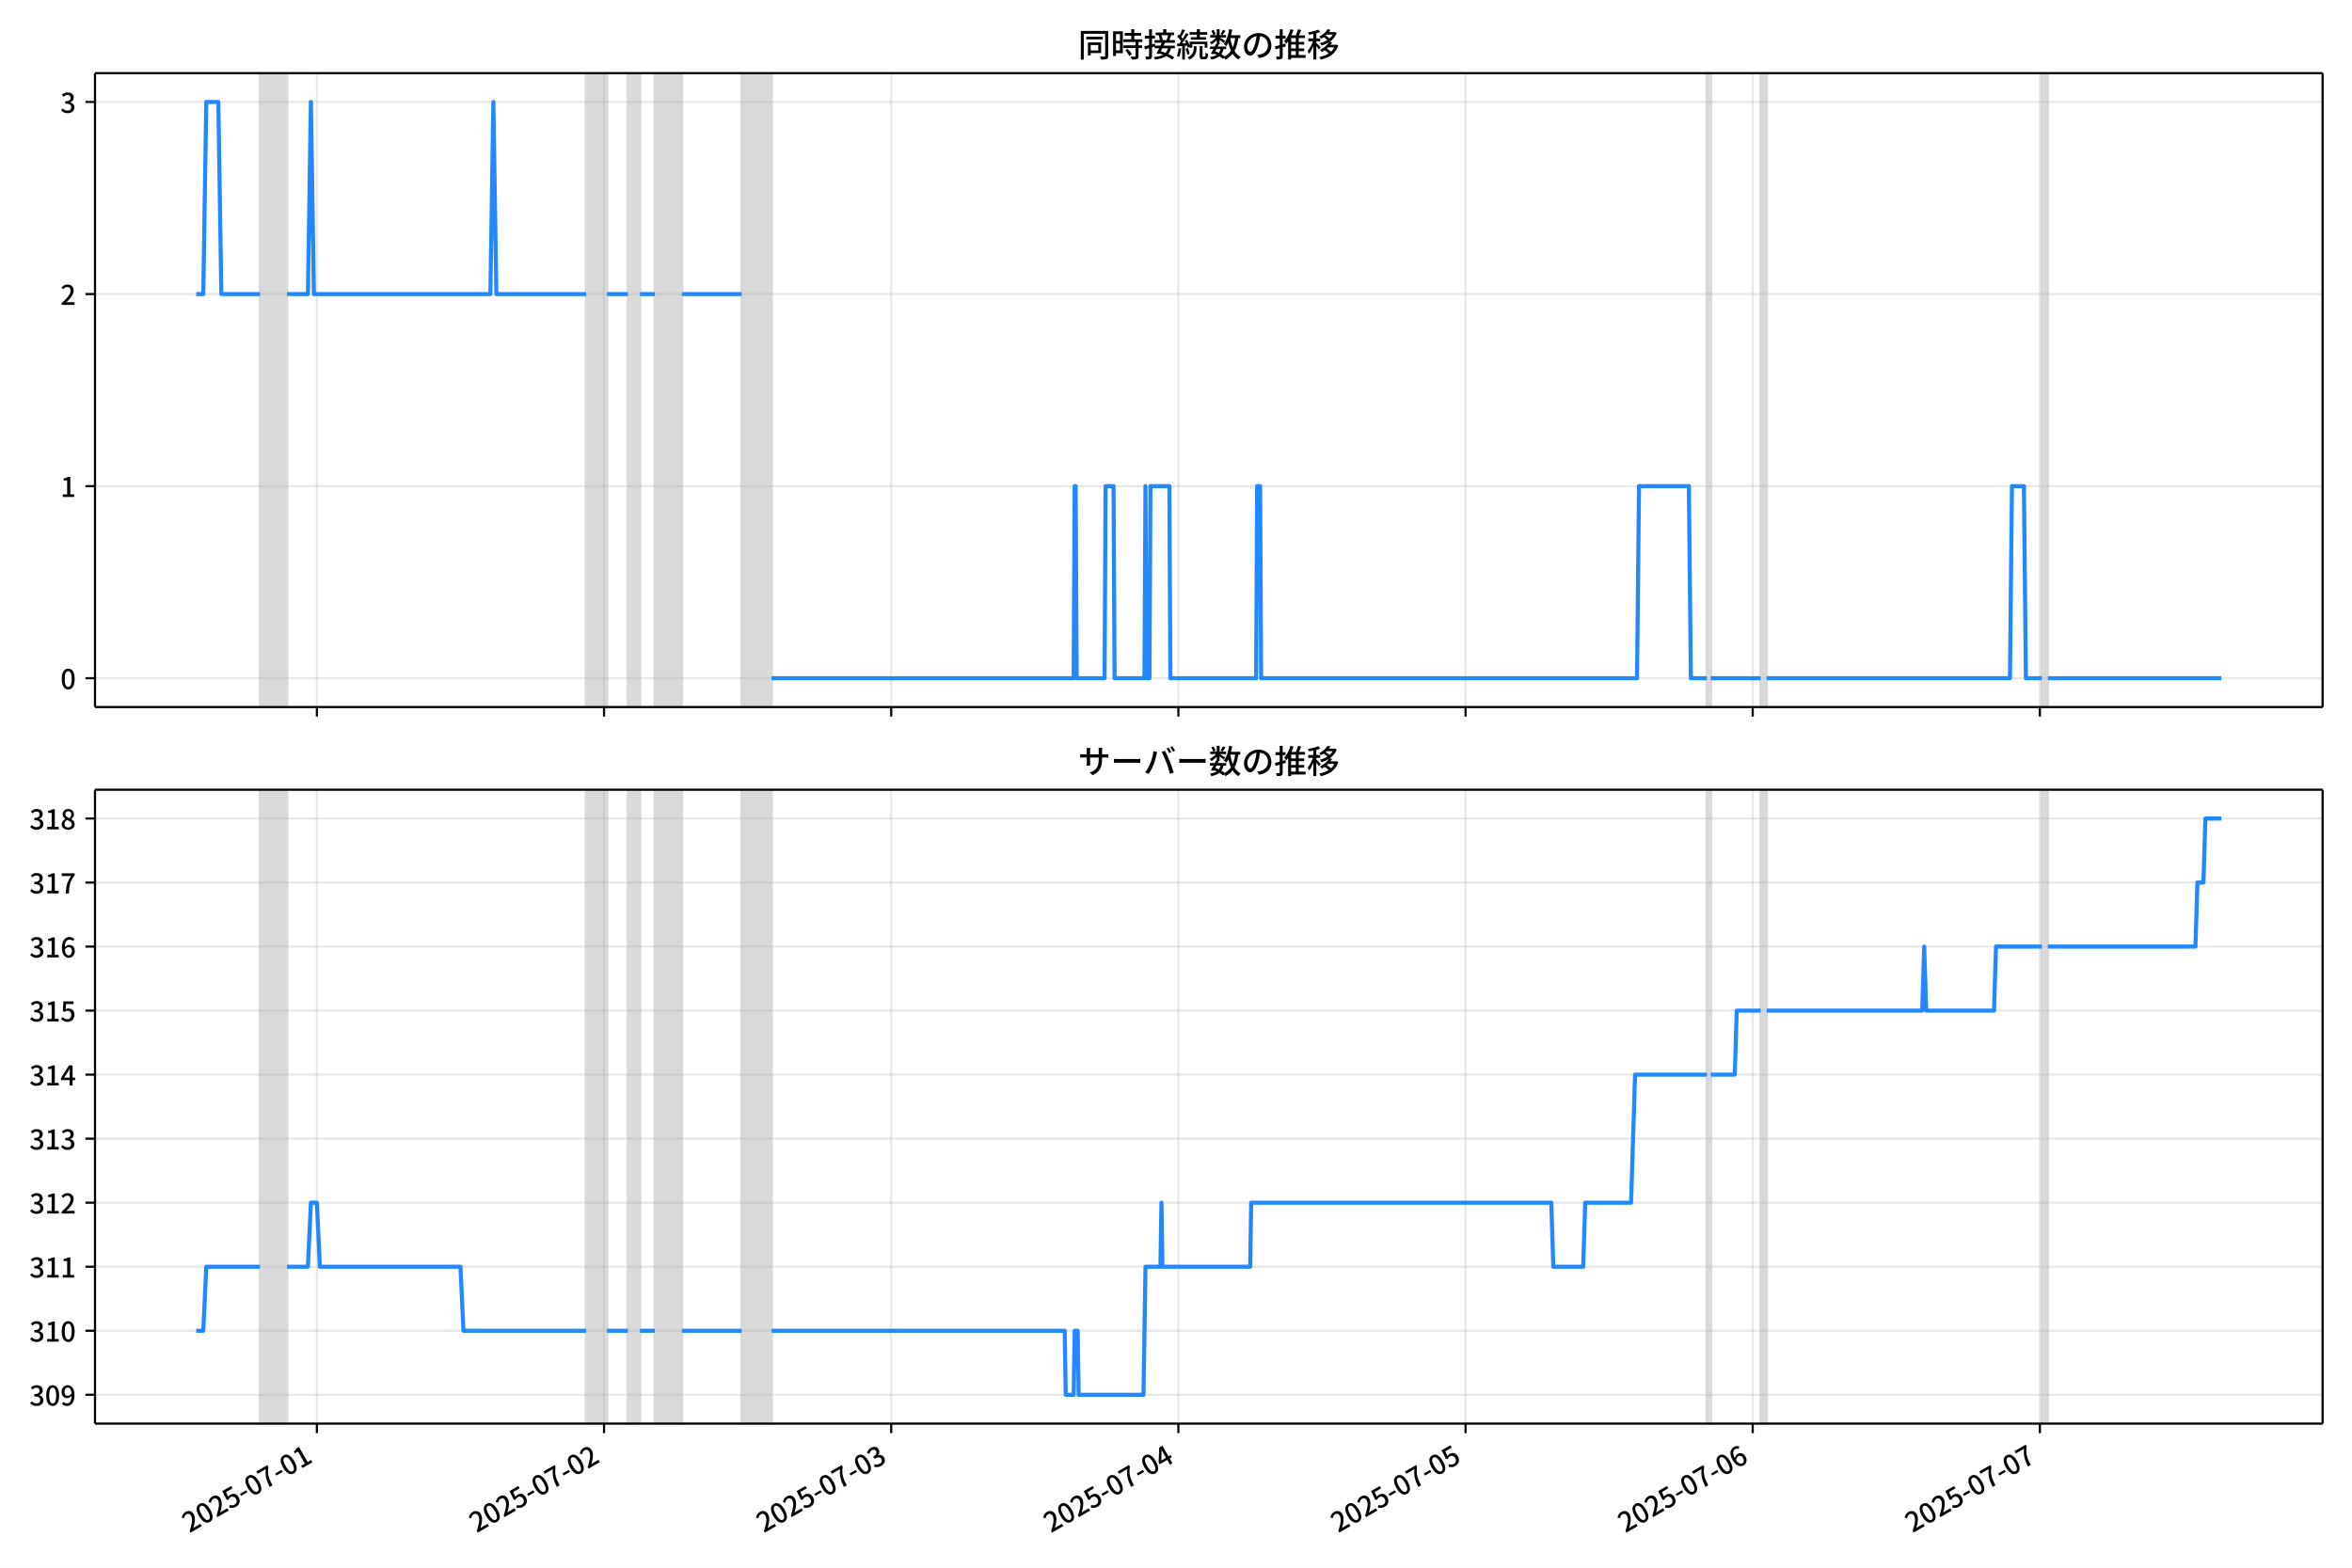
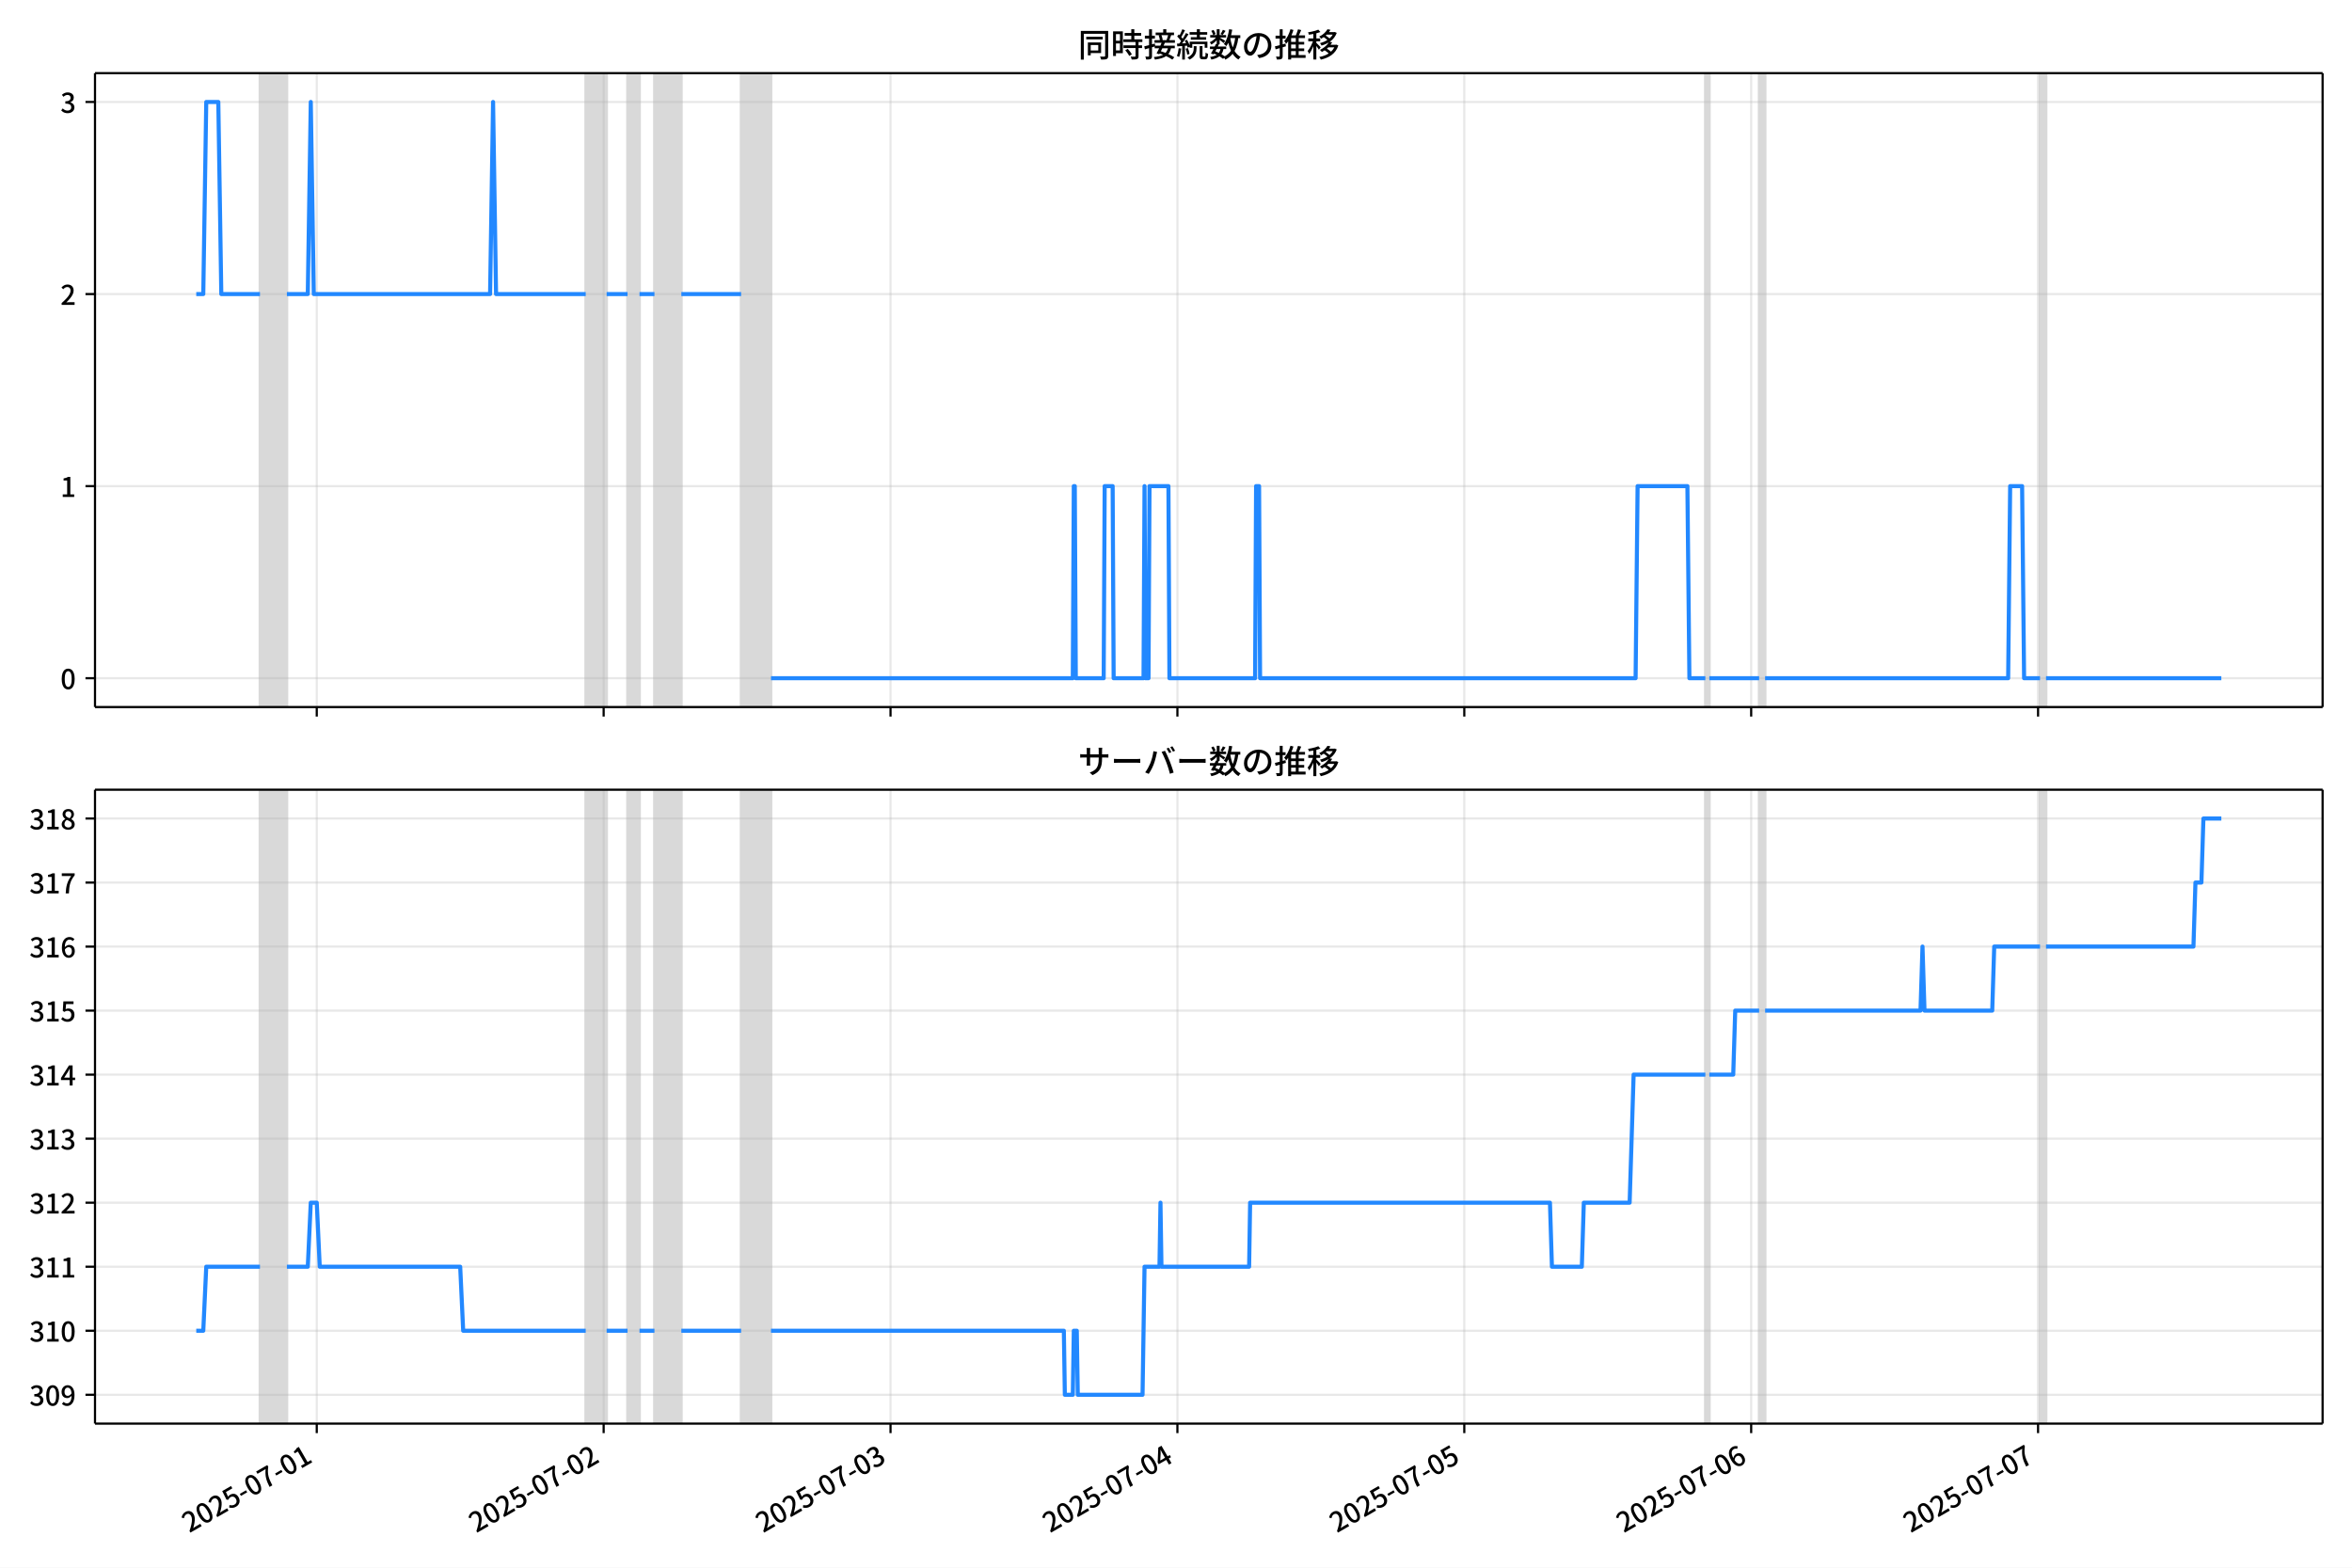
<svg xmlns="http://www.w3.org/2000/svg" xmlns:xlink="http://www.w3.org/1999/xlink" version="1.1" viewBox="0 0 864 576">
  <defs>
    <style type="text/css">*{stroke-linejoin: round; stroke-linecap: butt}</style>
  </defs>
  <g id="aa">
    <g id="ab">
      <path d="m0 576h864v-576h-864z" fill="#fff" />
    </g>
    <g id="ac">
      <g id="ad">
        <path d="m34.9 259.78h818.3v-232.9h-818.3z" fill="#fff" />
      </g>
      <g id="ae">
-         <path d="m95.527 259.78h9.89v-232.9h-9.89z" clip-path="url(#c)" fill="#808080" opacity=".3" stroke="#808080" />
+         <path d="m95.504 259.78h9.88v-232.9h-9.88z" clip-path="url(#c)" fill="#808080" opacity=".3" stroke="#808080" />
      </g>
      <g id="af">
-         <path d="m215.3 259.78h7.692v-232.9h-7.692z" clip-path="url(#c)" fill="#808080" opacity=".3" stroke="#808080" />
+         <path d="m215.16 259.78h7.684v-232.9h-7.684z" clip-path="url(#c)" fill="#808080" opacity=".3" stroke="#808080" />
      </g>
      <g id="ag">
-         <path d="m230.68 259.78h4.395v-232.9h-4.395z" clip-path="url(#c)" fill="#808080" opacity=".3" stroke="#808080" />
+         <path d="m230.53 259.78h4.391v-232.9h-4.391z" clip-path="url(#c)" fill="#808080" opacity=".3" stroke="#808080" />
      </g>
      <g id="ah">
-         <path d="m240.57 259.78h9.89v-232.9h-9.89z" clip-path="url(#c)" fill="#808080" opacity=".3" stroke="#808080" />
+         <path d="m240.41 259.78h9.88v-232.9h-9.88z" clip-path="url(#c)" fill="#808080" opacity=".3" stroke="#808080" />
      </g>
      <g id="ai">
-         <path d="m272.44 259.78h10.988v-232.9h-10.988z" clip-path="url(#c)" fill="#808080" opacity=".3" stroke="#808080" />
+         <path d="m272.24 259.78h10.978v-232.9h-10.978z" clip-path="url(#c)" fill="#808080" opacity=".3" stroke="#808080" />
      </g>
      <g id="aj">
-         <path d="m627 259.78h1.465v-232.9h-1.465z" clip-path="url(#c)" fill="#808080" opacity=".3" stroke="#808080" />
+         <path d="m626.46 259.78h1.464v-232.9h-1.464z" clip-path="url(#c)" fill="#808080" opacity=".3" stroke="#808080" />
      </g>
      <g id="ak">
-         <path d="m646.78 259.78h2.198v-232.9h-2.198z" clip-path="url(#c)" fill="#808080" opacity=".3" stroke="#808080" />
+         <path d="m646.22 259.78h2.196v-232.9h-2.196z" clip-path="url(#c)" fill="#808080" opacity=".3" stroke="#808080" />
      </g>
      <g id="al">
-         <path d="m750.07 259.78h2.198v-232.9h-2.198z" clip-path="url(#c)" fill="#808080" opacity=".3" stroke="#808080" />
+         <path d="m749.41 259.78h2.196v-232.9h-2.196z" clip-path="url(#c)" fill="#808080" opacity=".3" stroke="#808080" />
      </g>
      <g id="am">
        <g id="an">
          <g id="ao">
-             <path d="m116.4 259.78v-232.9" clip-path="url(#c)" fill="none" stroke="#b0b0b0" stroke-linecap="square" stroke-opacity=".3" stroke-width=".8" />
+             <path d="m116.36 259.78v-232.9" clip-path="url(#c)" fill="none" stroke="#b0b0b0" stroke-linecap="square" stroke-opacity=".3" stroke-width=".8" />
          </g>
          <g id="ap">
            <defs>
              <path id="f" d="m0 0v3.5" stroke="#000" stroke-width=".8" />
            </defs>
-             <use x="116.405" y="259.778" stroke="#000000" stroke-width=".8" xlink:href="#f" />
+             <use x="116.361" y="259.778" stroke="#000000" stroke-width=".8" xlink:href="#f" />
          </g>
        </g>
        <g id="aq">
          <g id="ar">
-             <path d="m221.89 259.78v-232.9" clip-path="url(#c)" fill="none" stroke="#b0b0b0" stroke-linecap="square" stroke-opacity=".3" stroke-width=".8" />
+             <path d="m221.75 259.78v-232.9" clip-path="url(#c)" fill="none" stroke="#b0b0b0" stroke-linecap="square" stroke-opacity=".3" stroke-width=".8" />
          </g>
          <g id="as">
-             <use x="221.894" y="259.778" stroke="#000000" stroke-width=".8" xlink:href="#f" />
+             <use x="221.747" y="259.778" stroke="#000000" stroke-width=".8" xlink:href="#f" />
          </g>
        </g>
        <g id="at">
          <g id="au">
-             <path d="m327.38 259.78v-232.9" clip-path="url(#c)" fill="none" stroke="#b0b0b0" stroke-linecap="square" stroke-opacity=".3" stroke-width=".8" />
+             <path d="m327.13 259.78v-232.9" clip-path="url(#c)" fill="none" stroke="#b0b0b0" stroke-linecap="square" stroke-opacity=".3" stroke-width=".8" />
          </g>
          <g id="av">
-             <use x="327.383" y="259.778" stroke="#000000" stroke-width=".8" xlink:href="#f" />
+             <use x="327.132" y="259.778" stroke="#000000" stroke-width=".8" xlink:href="#f" />
          </g>
        </g>
        <g id="aw">
          <g id="ax">
-             <path d="m432.87 259.78v-232.9" clip-path="url(#c)" fill="none" stroke="#b0b0b0" stroke-linecap="square" stroke-opacity=".3" stroke-width=".8" />
+             <path d="m432.52 259.78v-232.9" clip-path="url(#c)" fill="none" stroke="#b0b0b0" stroke-linecap="square" stroke-opacity=".3" stroke-width=".8" />
          </g>
          <g id="ay">
-             <use x="432.873" y="259.778" stroke="#000000" stroke-width=".8" xlink:href="#f" />
+             <use x="432.518" y="259.778" stroke="#000000" stroke-width=".8" xlink:href="#f" />
          </g>
        </g>
        <g id="az">
          <g id="ba">
-             <path d="m538.36 259.78v-232.9" clip-path="url(#c)" fill="none" stroke="#b0b0b0" stroke-linecap="square" stroke-opacity=".3" stroke-width=".8" />
+             <path d="m537.9 259.78v-232.9" clip-path="url(#c)" fill="none" stroke="#b0b0b0" stroke-linecap="square" stroke-opacity=".3" stroke-width=".8" />
          </g>
          <g id="bb">
-             <use x="538.362" y="259.778" stroke="#000000" stroke-width=".8" xlink:href="#f" />
+             <use x="537.904" y="259.778" stroke="#000000" stroke-width=".8" xlink:href="#f" />
          </g>
        </g>
        <g id="bc">
          <g id="bd">
-             <path d="m643.85 259.78v-232.9" clip-path="url(#c)" fill="none" stroke="#b0b0b0" stroke-linecap="square" stroke-opacity=".3" stroke-width=".8" />
+             <path d="m643.29 259.78v-232.9" clip-path="url(#c)" fill="none" stroke="#b0b0b0" stroke-linecap="square" stroke-opacity=".3" stroke-width=".8" />
          </g>
          <g id="be">
-             <use x="643.852" y="259.778" stroke="#000000" stroke-width=".8" xlink:href="#f" />
+             <use x="643.289" y="259.778" stroke="#000000" stroke-width=".8" xlink:href="#f" />
          </g>
        </g>
        <g id="bf">
          <g id="bg">
-             <path d="m749.34 259.78v-232.9" clip-path="url(#c)" fill="none" stroke="#b0b0b0" stroke-linecap="square" stroke-opacity=".3" stroke-width=".8" />
+             <path d="m748.67 259.78v-232.9" clip-path="url(#c)" fill="none" stroke="#b0b0b0" stroke-linecap="square" stroke-opacity=".3" stroke-width=".8" />
          </g>
          <g id="bh">
-             <use x="749.341" y="259.778" stroke="#000000" stroke-width=".8" xlink:href="#f" />
+             <use x="748.675" y="259.778" stroke="#000000" stroke-width=".8" xlink:href="#f" />
          </g>
        </g>
      </g>
      <g id="bi">
        <g id="bj">
          <g id="bk">
            <path d="m34.9 249.19h818.3" clip-path="url(#c)" fill="none" stroke="#b0b0b0" stroke-linecap="square" stroke-opacity=".3" stroke-width=".8" />
          </g>
          <g id="bl">
            <defs>
              <path id="e" d="m0 0h-3.5" stroke="#000" stroke-width=".8" />
            </defs>
            <use x="34.9" y="249.191" stroke="#000000" stroke-width=".8" xlink:href="#e" />
          </g>
          <g id="bm">
            <g transform="translate(22.2 253.18) scale(.1 -.1)">
              <defs>
                <path id="b" transform="scale(.015625)" d="m1830-90q-460 0-806 275-346 276-535 823-188 547-188 1366 0 820 188 1357 189 538 535 803 346 266 806 266 461 0 800-269 340-269 528-803 189-534 189-1354 0-819-189-1366-188-547-528-823-339-275-800-275zm0 589q237 0 422 185 186 186 288 599 103 413 103 1091 0 679-103 1082-102 403-288 582-185 180-422 180-236 0-422-180-186-179-292-582-105-403-105-1082 0-678 105-1091 106-413 292-599 186-185 422-185z" />
              </defs>
              <use xlink:href="#b" />
            </g>
          </g>
        </g>
        <g id="bn">
          <g id="bo">
            <path d="m34.9 178.62h818.3" clip-path="url(#c)" fill="none" stroke="#b0b0b0" stroke-linecap="square" stroke-opacity=".3" stroke-width=".8" />
          </g>
          <g id="bp">
            <use x="34.9" y="178.616" stroke="#000000" stroke-width=".8" xlink:href="#e" />
          </g>
          <g id="bq">
            <g transform="translate(22.2 182.6) scale(.1 -.1)">
              <defs>
                <path id="i" transform="scale(.015625)" d="m544 0v608h1037v3277h-845v467q333 58 579 147 247 90 451 218h557v-4109h915v-608h-2694z" />
              </defs>
              <use xlink:href="#i" />
            </g>
          </g>
        </g>
        <g id="br">
          <g id="bs">
            <path d="m34.9 108.04h818.3" clip-path="url(#c)" fill="none" stroke="#b0b0b0" stroke-linecap="square" stroke-opacity=".3" stroke-width=".8" />
          </g>
          <g id="bt">
            <use x="34.9" y="108.041" stroke="#000000" stroke-width=".8" xlink:href="#e" />
          </g>
          <g id="bu">
            <g transform="translate(22.2 112.03) scale(.1 -.1)">
              <defs>
                <path id="d" transform="scale(.015625)" d="m282 0v429q697 621 1164 1136 468 515 701 956 234 442 234 826 0 256-87 451-86 196-262 301-176 106-445 106-275 0-506-151-230-150-422-368l-416 410q301 333 637 518 336 186 803 186 429 0 749-176t496-493 176-745q0-455-224-919t-615-935q-390-470-889-950 186 20 394 36t374 16h1184v-634h-3046z" />
              </defs>
              <use xlink:href="#d" />
            </g>
          </g>
        </g>
        <g id="bv">
          <g id="bw">
            <path d="m34.9 37.466h818.3" clip-path="url(#c)" fill="none" stroke="#b0b0b0" stroke-linecap="square" stroke-opacity=".3" stroke-width=".8" />
          </g>
          <g id="bx">
            <use x="34.9" y="37.466" stroke="#000000" stroke-width=".8" xlink:href="#e" />
          </g>
          <g id="by">
            <g transform="translate(22.2 41.451) scale(.1 -.1)">
              <defs>
                <path id="h" transform="scale(.015625)" d="m1715-90q-371 0-656 90t-503 240q-217 150-377 323l359 474q211-205 479-359 269-153 634-153 269 0 467 92 199 93 311 266t112 423q0 256-125 451t-429 300q-304 106-835 106v551q467 0 732 105 266 106 384 291 119 186 119 423 0 307-192 489-192 183-531 183-269 0-503-119-233-118-438-316l-384 460q282 256 614 413 333 157 737 157 422 0 748-144 327-144 512-413 186-269 186-659 0-403-221-685-221-281-592-422v-26q269-70 490-227t349-400 128-557q0-422-215-726-214-304-573-468-358-163-787-163z" />
              </defs>
              <use xlink:href="#h" />
            </g>
          </g>
        </g>
      </g>
      <g id="bz">
-         <path d="m72.095 108.04h2.58l1.096-70.575h4.432l1.101 70.575h14.222m9.89 0h7.692l1.099-70.575 1.099 70.575h64.832l1.099-70.575 1.099 70.575h32.965m7.692 0h7.692m4.395 0h5.494m9.89 0h21.977m10.988 141.15h110.98l.366-70.575h.366l.366 70.575h10.256l.366-70.575h2.93l.366 70.575h10.988l.366-70.575.366 70.575h1.099l.366-70.575h6.959l.366 70.575h31.5l.366-70.575h1.099l.366 70.575h138.09l.733-70.575h18.314l.733 70.575h5.861m1.465 0h18.314m2.198 0h89.373l.733-70.575h4.395l.733 70.575h5.861m2.198 0h63.733v0" clip-path="url(#c)" fill="none" stroke="#28f" stroke-linecap="square" stroke-width="1.5" />
+         <path d="m72.095 108.04h2.577l1.095-70.575h4.428l1.1 70.575h14.208m9.88 0h7.684l1.098-70.575 1.098 70.575h64.768l1.098-70.575 1.098 70.575h32.933m7.684 0h7.684m4.391 0h5.489m9.88 0h21.955m10.978 141.15h110.87l.366-70.575h.366l.366 70.575h10.246l.366-70.575h2.927l.366 70.575h10.978l.366-70.575.366 70.575h1.098l.366-70.575h6.952l.366 70.575h31.469l.366-70.575h1.098l.366 70.575h137.95l.732-70.575h18.296l.732 70.575h5.855m1.464 0h18.296m2.196 0h89.285l.732-70.575h4.391l.732 70.575h5.855m2.196 0h64.402v0" clip-path="url(#c)" fill="none" stroke="#28f" stroke-linecap="square" stroke-width="1.5" />
      </g>
      <g id="ca">
        <path d="m34.9 259.78v-232.9" fill="none" stroke="#000" stroke-linecap="square" stroke-width=".8" />
      </g>
      <g id="cb">
        <path d="m853.2 259.78v-232.9" fill="none" stroke="#000" stroke-linecap="square" stroke-width=".8" />
      </g>
      <g id="cc">
        <path d="m34.9 259.78h818.3" fill="none" stroke="#000" stroke-linecap="square" stroke-width=".8" />
      </g>
      <g id="cd">
        <path d="m34.9 26.88h818.3" fill="none" stroke="#000" stroke-linecap="square" stroke-width=".8" />
      </g>
      <g id="ce">
        <g transform="translate(396.05 20.88) scale(.12 -.12)">
          <defs>
            <path id="v" transform="scale(.015625)" d="m1587 3936h3232v-518h-3232v518zm320-1114h557v-2534h-557v2534zm301 0h2291v-2086h-2291v512h1734v1069h-1734v505zm-1683 2260h5113v-570h-4524v-5056h-589v5626zm4768 0h595v-4896q0-250-67-397t-227-218q-160-77-426-96t-675-19q-13 83-45 192t-77 218q-45 108-89 185 281-13 527-13 247 0 330 0 83 7 118 42 36 35 36 112v4890z" />
            <path id="t" transform="scale(.015625)" d="m2714 4672h3238v-525h-3238v525zm-244-1235h3712v-538h-3712v538zm20-1184h3635v-531h-3635v531zm1523 3155h595v-2310h-595v2310zm832-2451h589v-2823q0-230-61-364-61-135-227-199-167-70-423-86t-633-16q-20 121-78 285-57 163-121 284 275-6 509-9t310-3q77 6 106 28 29 23 29 93v2810zm-2023-1677 487 282q153-160 313-352t294-381q135-189 206-343l-519-313q-64 153-189 348-124 196-278 394-154 199-314 365zm-2086 3718h1619v-4281h-1619v544h1056v3187h-1056v550zm32-1843h1293v-537h-1293v537zm-320 1843h563v-4832h-563v4832z" />
            <path id="u" transform="scale(.015625)" d="m3866 5408h614v-870h-614v870zm-1479-653h3597v-518h-3597v518zm-230-1485h4e3v-518h-4e3v518zm825 922 519 102q64-160 121-342 58-182 96-352 39-170 45-304l-544-128q-6 134-42 313-35 180-83 365-48 186-112 346zm1856 109 589-71q-96-275-202-557-105-281-195-486l-518 77q58 147 122 329 64 183 118 372t86 336zm-2643-2106h3943v-518h-3943v518zm1408 685 602-115q-167-371-362-784t-390-797-362-685l-525 179q160 288 346 666t368 784 323 752zm-659-2157 358 403q352-102 733-240 381-137 752-304 371-166 697-336 327-169 558-329l-384-461q-218 160-532 336-313 176-685 345-371 170-755 323-384 154-742 263zm1894 1114 583-71q-122-550-353-944-230-393-604-662t-922-435q-547-167-1296-269-25 128-93 269-67 141-137 230 678 64 1168 192t819 349q330 221 531 550 202 330 304 791zm-4684 217q396 90 953 240 557 151 1120 311l77-544q-525-154-1053-311-528-156-963-284l-134 588zm121 2093h1965v-563h-1965v563zm819 1248h576v-5229q0-236-51-374t-192-208q-141-77-355-99-214-23-541-16-13 115-64 288t-109 294q205-6 381-6t234 0q64 0 92 28 29 29 29 93v5229z" />
            <path id="s" transform="scale(.015625)" d="m4058 5408h595v-1798h-595v1798zm-1415-563h3443v-499h-3443v499zm231-992h3008v-499h-3008v499zm-224-877h3475v-1203h-531v729h-2432v-729h-512v1203zm1964-877h551v-1881q0-122 22-157 23-35 106-35 25 0 92 0 68 0 135 0t99 0q51 0 83 54t45 224 19 515q90-70 234-131t259-93q-19-429-83-662-64-234-183-326-118-93-316-93-39 0-103 0t-134 0-138 0q-67 0-99 0-237 0-365 64t-176 218q-48 153-48 422v1881zm-1164-6h550v-455q0-243-48-528-48-284-186-579-137-294-409-572-272-279-727-503-70 90-192 208-121 118-230 195 416 205 665 438 250 234 371 474 122 240 164 467 42 228 42 413v442zm-2240 3309 524-192q-121-244-259-503-137-259-275-496t-259-416l-410 173q122 186 246 438 125 253 240 515 116 263 193 481zm716-743 500-230q-224-359-496-756-272-396-548-764-275-368-518-650l-358 205q179 211 377 483 199 272 387 569 189 298 358 592 170 295 298 551zm-1721-665 307 403q166-154 339-340 173-185 320-364t224-327l-326-460q-77 160-218 348-141 189-314 384-172 196-332 356zm1485-832 435 179q128-211 249-458 122-246 215-474 93-227 137-412l-473-211q-32 185-119 422-86 237-201 486-115 250-243 468zm-1530-583q422 26 998 54 576 29 1184 68l7-499q-570-45-1127-84-556-38-992-70l-70 531zm1702-992 436 135q121-276 214-596t118-556l-454-148q-26 237-112 563-86 327-202 602zm-1363 109 499-83q-57-455-163-897-105-441-253-748-51 32-134 73-83 42-170 83-86 42-144 62 148 294 234 697t131 813zm691 627h525v-2861h-525v2861z" />
            <path id="m" transform="scale(.015625)" d="m224 2022h3187v-499h-3187v499zm51 2247h3111v-487h-3111v487zm1127-1735 563-121q-154-320-333-672t-352-679q-173-326-326-582l-532 173q148 243 324 566t345 669q170 346 311 646zm934-832 563-64q-89-480-262-838t-461-614-701-432-976-298q-25 128-99 269t-157 237q659 102 1085 303 426 202 666 554t342 883zm422 3597 519-211q-147-218-298-436-150-217-278-377l-403 186q121 173 252 413 132 240 208 425zm-1203 109h563v-2957h-563v2957zm-1075-320 448 186q134-192 246-420 112-227 157-393l-467-211q-38 172-147 406t-237 432zm1094-1050 397-236q-160-263-400-529-240-265-519-489-278-224-553-378-51 103-141 237-89 135-179 218 269 109 534 294 266 186 493 416 228 231 368 467zm487-204q83-45 246-145 163-99 352-211t346-211 221-150l-327-423q-83 77-230 198-147 122-317 253-170 132-327 250-156 119-259 189l295 250zm1798 396h2311v-556h-2311v556zm115 1178 615-90q-103-640-263-1235t-384-1101q-224-505-512-889-44 57-134 134t-186 157-166 125q275 339 473 796 199 458 340 995 141 538 217 1108zm1223-1510 614-58q-147-1101-445-1940-297-838-813-1443-515-604-1321-1014-26 71-90 177-64 105-134 208-70 102-128 159 742 346 1212 880 471 535 730 1290 260 755 375 1741zm-1005-135q134-851 387-1597 253-745 659-1305 407-560 1002-874-70-57-154-150-83-93-154-189-70-96-121-179-633 371-1056 988-422 618-688 1434-265 816-425 1783l550 89zm-3309-3065 327 416q377-148 754-330 378-182 701-378 324-195 548-368l-416-435q-211 179-519 378-307 198-666 383-358 186-729 334z" />
            <path id="r" transform="scale(.015625)" d="m3686 4378q-64-493-163-1041-99-547-265-1084-192-653-432-1104t-522-688-595-237q-320 0-596 221-275 221-448 621-172 400-172 931 0 537 220 1017 221 480 611 851 391 372 909 583 519 211 1121 211 576 0 1040-186 464-185 793-515 330-329 502-771 173-441 173-941 0-672-278-1194-278-521-816-851-538-329-1318-444l-378 601q166 20 307 42t263 48q307 70 585 217 279 148 496 375 218 227 342 534 125 308 125 692t-122 713q-121 330-358 573-236 243-582 380-346 138-781 138-525 0-935-186-409-185-694-489-284-304-432-656-147-352-147-678 0-365 89-605 90-240 224-355 135-115 276-115t288 144 297 457q151 314 298 800 147 461 246 982 100 522 145 1021l684-12z" />
            <path id="n" transform="scale(.015625)" d="m2995 2925h2893v-519h-2893v519zm0-1280h2893v-519h-2893v519zm-64-1299h3232v-557h-3232v557zm1312 3577h563v-3763h-563v3763zm429 1466 634-141q-154-390-340-794-185-403-339-684l-512 140q103 199 208 458 106 259 195 528 90 269 154 493zm-1472 25 582-147q-153-518-371-1018-217-499-483-931t-573-758q-38 64-109 160-70 96-147 198-77 103-141 160 416 416 733 1034t509 1302zm128-1203h2720v-537h-2720v-4205h-582v4422l313 320h269zm-3174-2157q396 90 953 240 557 151 1120 311l77-544q-525-154-1053-311-528-156-963-284l-134 588zm121 2093h1965v-563h-1965v563zm819 1248h576v-5229q0-236-51-374t-192-208q-141-77-355-99-214-23-541-16-13 115-64 288t-109 294q205-6 381-6t234 0q64 0 92 28 29 29 29 93v5229z" />
            <path id="l" transform="scale(.015625)" d="m4051 5402 595-109q-281-493-729-941t-1107-806q-39 64-106 144t-141 153q-73 74-137 119 608 288 1011 678t614 762zm-77-557h1511v-493h-1863l352 493zm1293 0h109l109 25 384-179q-192-505-496-905t-695-701q-390-301-845-519-454-217-947-358-44 109-137 253t-176 227q448 109 867 294 419 186 777 445 359 259 631 592t419 730v96zm-1990-954 377 307q167-96 336-218 170-121 320-249 151-128 247-237l-397-332q-90 108-237 236t-317 259q-169 132-329 234zm1107-934 595-109q-307-538-803-1031-496-492-1232-876-38 64-102 144t-138 156q-74 77-138 116 455 217 807 483t604 554q253 288 407 563zm-90-589h1460v-506h-1818l358 506zm1268 0h121l109 26 384-167q-192-614-531-1075t-787-794q-448-332-983-553-534-221-1129-355-45 115-132 269-86 153-176 249 551 96 1043 285 493 189 903 473 410 285 714 669t464 883v90zm-2132-1056 410 339q186-102 384-237 198-134 371-275t282-269l-435-371q-103 128-270 272-166 144-361 288t-381 253zm-2150 3533h589v-5376h-589v5376zm-992-1242h2336v-569h-2336v569zm1024-224 365-160q-96-339-231-707-134-368-291-727-157-358-336-672-179-313-365-537-44 128-134 291t-160 272q173 192 339 457 167 266 323 570 157 304 282 618t208 595zm941 1946 416-467q-314-122-695-221-380-99-784-173-403-74-780-131-20 102-71 236-51 135-102 231 358 58 732 138 375 80 711 179t573 208zm-397-2579q58-45 179-170 122-125 266-266 144-140 259-265t160-183l-352-473q-58 102-157 255-99 154-218 317-118 164-227 311-108 147-185 237l275 237z" />
          </defs>
          <use xlink:href="#v" />
          <use transform="translate(100)" xlink:href="#t" />
          <use transform="translate(200)" xlink:href="#u" />
          <use transform="translate(300)" xlink:href="#s" />
          <use transform="translate(400)" xlink:href="#m" />
          <use transform="translate(500)" xlink:href="#r" />
          <use transform="translate(600)" xlink:href="#n" />
          <use transform="translate(700)" xlink:href="#l" />
        </g>
      </g>
    </g>
    <g id="cf">
      <g id="cg">
        <path d="m34.9 523.06h818.3v-232.9h-818.3z" fill="#fff" />
      </g>
      <g id="ch">
-         <path d="m95.527 523.06h9.89v-232.9h-9.89z" clip-path="url(#a)" fill="#808080" opacity=".3" stroke="#808080" />
+         <path d="m95.504 523.06h9.88v-232.9h-9.88z" clip-path="url(#a)" fill="#808080" opacity=".3" stroke="#808080" />
      </g>
      <g id="ci">
-         <path d="m215.3 523.06h7.692v-232.9h-7.692z" clip-path="url(#a)" fill="#808080" opacity=".3" stroke="#808080" />
+         <path d="m215.16 523.06h7.684v-232.9h-7.684z" clip-path="url(#a)" fill="#808080" opacity=".3" stroke="#808080" />
      </g>
      <g id="cj">
-         <path d="m230.68 523.06h4.395v-232.9h-4.395z" clip-path="url(#a)" fill="#808080" opacity=".3" stroke="#808080" />
+         <path d="m230.53 523.06h4.391v-232.9h-4.391z" clip-path="url(#a)" fill="#808080" opacity=".3" stroke="#808080" />
      </g>
      <g id="ck">
-         <path d="m240.57 523.06h9.89v-232.9h-9.89z" clip-path="url(#a)" fill="#808080" opacity=".3" stroke="#808080" />
+         <path d="m240.41 523.06h9.88v-232.9h-9.88z" clip-path="url(#a)" fill="#808080" opacity=".3" stroke="#808080" />
      </g>
      <g id="cl">
-         <path d="m272.44 523.06h10.988v-232.9h-10.988z" clip-path="url(#a)" fill="#808080" opacity=".3" stroke="#808080" />
+         <path d="m272.24 523.06h10.978v-232.9h-10.978z" clip-path="url(#a)" fill="#808080" opacity=".3" stroke="#808080" />
      </g>
      <g id="cm">
-         <path d="m627 523.06h1.465v-232.9h-1.465z" clip-path="url(#a)" fill="#808080" opacity=".3" stroke="#808080" />
+         <path d="m626.46 523.06h1.464v-232.9h-1.464z" clip-path="url(#a)" fill="#808080" opacity=".3" stroke="#808080" />
      </g>
      <g id="cn">
-         <path d="m646.78 523.06h2.198v-232.9h-2.198z" clip-path="url(#a)" fill="#808080" opacity=".3" stroke="#808080" />
+         <path d="m646.22 523.06h2.196v-232.9h-2.196z" clip-path="url(#a)" fill="#808080" opacity=".3" stroke="#808080" />
      </g>
      <g id="co">
-         <path d="m750.07 523.06h2.198v-232.9h-2.198z" clip-path="url(#a)" fill="#808080" opacity=".3" stroke="#808080" />
+         <path d="m749.41 523.06h2.196v-232.9h-2.196z" clip-path="url(#a)" fill="#808080" opacity=".3" stroke="#808080" />
      </g>
      <g id="cp">
        <g id="cq">
          <g id="cr">
-             <path d="m116.4 523.06v-232.9" clip-path="url(#a)" fill="none" stroke="#b0b0b0" stroke-linecap="square" stroke-opacity=".3" stroke-width=".8" />
+             <path d="m116.36 523.06v-232.9" clip-path="url(#a)" fill="none" stroke="#b0b0b0" stroke-linecap="square" stroke-opacity=".3" stroke-width=".8" />
          </g>
          <g id="cs">
-             <use x="116.405" y="523.055" stroke="#000000" stroke-width=".8" xlink:href="#f" />
+             <use x="116.361" y="523.055" stroke="#000000" stroke-width=".8" xlink:href="#f" />
          </g>
          <g id="ct">
-             <g transform="translate(69.615 563.33) rotate(-30) scale(.1 -.1)">
+             <g transform="translate(69.572 563.33) rotate(-30) scale(.1 -.1)">
              <defs>
                <path id="k" transform="scale(.015625)" d="m1715-90q-365 0-653 90t-506 237q-217 147-383 307l352 480q134-134 294-246t361-183q202-70 452-70 262 0 473 118 212 119 333 346 122 227 122 541 0 460-247 716-246 256-649 256-224 0-384-64t-365-198l-365 237 141 2240h2387v-627h-1747l-109-1204q154 77 307 118 154 42 340 42 397 0 723-160t518-490q192-329 192-847 0-519-224-887t-586-560q-361-192-777-192z" />
                <path id="g" transform="scale(.015625)" d="m301 1536v544h1689v-544h-1689z" />
                <path id="j" transform="scale(.015625)" d="m1235 0q32 646 109 1187t224 1024 384 941 576 938h-2208v627h3027v-455q-409-512-665-989-256-476-397-969t-205-1053-90-1251h-755z" />
              </defs>
              <use xlink:href="#d" />
              <use transform="translate(57)" xlink:href="#b" />
              <use transform="translate(114)" xlink:href="#d" />
              <use transform="translate(171)" xlink:href="#k" />
              <use transform="translate(228)" xlink:href="#g" />
              <use transform="translate(263.7)" xlink:href="#b" />
              <use transform="translate(320.7)" xlink:href="#j" />
              <use transform="translate(377.7)" xlink:href="#g" />
              <use transform="translate(413.4)" xlink:href="#b" />
              <use transform="translate(470.4)" xlink:href="#i" />
            </g>
          </g>
        </g>
        <g id="cu">
          <g id="cv">
-             <path d="m221.89 523.06v-232.9" clip-path="url(#a)" fill="none" stroke="#b0b0b0" stroke-linecap="square" stroke-opacity=".3" stroke-width=".8" />
+             <path d="m221.75 523.06v-232.9" clip-path="url(#a)" fill="none" stroke="#b0b0b0" stroke-linecap="square" stroke-opacity=".3" stroke-width=".8" />
          </g>
          <g id="cw">
-             <use x="221.894" y="523.055" stroke="#000000" stroke-width=".8" xlink:href="#f" />
+             <use x="221.747" y="523.055" stroke="#000000" stroke-width=".8" xlink:href="#f" />
          </g>
          <g id="cx">
-             <g transform="translate(175.1 563.33) rotate(-30) scale(.1 -.1)">
+             <g transform="translate(174.96 563.33) rotate(-30) scale(.1 -.1)">
              <use xlink:href="#d" />
              <use transform="translate(57)" xlink:href="#b" />
              <use transform="translate(114)" xlink:href="#d" />
              <use transform="translate(171)" xlink:href="#k" />
              <use transform="translate(228)" xlink:href="#g" />
              <use transform="translate(263.7)" xlink:href="#b" />
              <use transform="translate(320.7)" xlink:href="#j" />
              <use transform="translate(377.7)" xlink:href="#g" />
              <use transform="translate(413.4)" xlink:href="#b" />
              <use transform="translate(470.4)" xlink:href="#d" />
            </g>
          </g>
        </g>
        <g id="cy">
          <g id="cz">
-             <path d="m327.38 523.06v-232.9" clip-path="url(#a)" fill="none" stroke="#b0b0b0" stroke-linecap="square" stroke-opacity=".3" stroke-width=".8" />
+             <path d="m327.13 523.06v-232.9" clip-path="url(#a)" fill="none" stroke="#b0b0b0" stroke-linecap="square" stroke-opacity=".3" stroke-width=".8" />
          </g>
          <g id="da">
-             <use x="327.383" y="523.055" stroke="#000000" stroke-width=".8" xlink:href="#f" />
+             <use x="327.132" y="523.055" stroke="#000000" stroke-width=".8" xlink:href="#f" />
          </g>
          <g id="db">
-             <g transform="translate(280.59 563.33) rotate(-30) scale(.1 -.1)">
+             <g transform="translate(280.34 563.33) rotate(-30) scale(.1 -.1)">
              <use xlink:href="#d" />
              <use transform="translate(57)" xlink:href="#b" />
              <use transform="translate(114)" xlink:href="#d" />
              <use transform="translate(171)" xlink:href="#k" />
              <use transform="translate(228)" xlink:href="#g" />
              <use transform="translate(263.7)" xlink:href="#b" />
              <use transform="translate(320.7)" xlink:href="#j" />
              <use transform="translate(377.7)" xlink:href="#g" />
              <use transform="translate(413.4)" xlink:href="#b" />
              <use transform="translate(470.4)" xlink:href="#h" />
            </g>
          </g>
        </g>
        <g id="dc">
          <g id="dd">
-             <path d="m432.87 523.06v-232.9" clip-path="url(#a)" fill="none" stroke="#b0b0b0" stroke-linecap="square" stroke-opacity=".3" stroke-width=".8" />
+             <path d="m432.52 523.06v-232.9" clip-path="url(#a)" fill="none" stroke="#b0b0b0" stroke-linecap="square" stroke-opacity=".3" stroke-width=".8" />
          </g>
          <g id="de">
-             <use x="432.873" y="523.055" stroke="#000000" stroke-width=".8" xlink:href="#f" />
+             <use x="432.518" y="523.055" stroke="#000000" stroke-width=".8" xlink:href="#f" />
          </g>
          <g id="df">
-             <g transform="translate(386.08 563.33) rotate(-30) scale(.1 -.1)">
+             <g transform="translate(385.73 563.33) rotate(-30) scale(.1 -.1)">
              <defs>
                <path id="p" transform="scale(.015625)" d="m2170 0v3072q0 192 12 457 13 266 20 458h-26q-90-179-183-365-92-185-195-364l-921-1415h2579v-576h-3328v493l1875 2957h858v-4717h-691z" />
              </defs>
              <use xlink:href="#d" />
              <use transform="translate(57)" xlink:href="#b" />
              <use transform="translate(114)" xlink:href="#d" />
              <use transform="translate(171)" xlink:href="#k" />
              <use transform="translate(228)" xlink:href="#g" />
              <use transform="translate(263.7)" xlink:href="#b" />
              <use transform="translate(320.7)" xlink:href="#j" />
              <use transform="translate(377.7)" xlink:href="#g" />
              <use transform="translate(413.4)" xlink:href="#b" />
              <use transform="translate(470.4)" xlink:href="#p" />
            </g>
          </g>
        </g>
        <g id="dg">
          <g id="dh">
-             <path d="m538.36 523.06v-232.9" clip-path="url(#a)" fill="none" stroke="#b0b0b0" stroke-linecap="square" stroke-opacity=".3" stroke-width=".8" />
+             <path d="m537.9 523.06v-232.9" clip-path="url(#a)" fill="none" stroke="#b0b0b0" stroke-linecap="square" stroke-opacity=".3" stroke-width=".8" />
          </g>
          <g id="di">
-             <use x="538.362" y="523.055" stroke="#000000" stroke-width=".8" xlink:href="#f" />
+             <use x="537.904" y="523.055" stroke="#000000" stroke-width=".8" xlink:href="#f" />
          </g>
          <g id="dj">
-             <g transform="translate(491.57 563.33) rotate(-30) scale(.1 -.1)">
+             <g transform="translate(491.11 563.33) rotate(-30) scale(.1 -.1)">
              <use xlink:href="#d" />
              <use transform="translate(57)" xlink:href="#b" />
              <use transform="translate(114)" xlink:href="#d" />
              <use transform="translate(171)" xlink:href="#k" />
              <use transform="translate(228)" xlink:href="#g" />
              <use transform="translate(263.7)" xlink:href="#b" />
              <use transform="translate(320.7)" xlink:href="#j" />
              <use transform="translate(377.7)" xlink:href="#g" />
              <use transform="translate(413.4)" xlink:href="#b" />
              <use transform="translate(470.4)" xlink:href="#k" />
            </g>
          </g>
        </g>
        <g id="dk">
          <g id="dl">
-             <path d="m643.85 523.06v-232.9" clip-path="url(#a)" fill="none" stroke="#b0b0b0" stroke-linecap="square" stroke-opacity=".3" stroke-width=".8" />
+             <path d="m643.29 523.06v-232.9" clip-path="url(#a)" fill="none" stroke="#b0b0b0" stroke-linecap="square" stroke-opacity=".3" stroke-width=".8" />
          </g>
          <g id="dm">
-             <use x="643.852" y="523.055" stroke="#000000" stroke-width=".8" xlink:href="#f" />
+             <use x="643.289" y="523.055" stroke="#000000" stroke-width=".8" xlink:href="#f" />
          </g>
          <g id="dn">
-             <g transform="translate(597.06 563.33) rotate(-30) scale(.1 -.1)">
+             <g transform="translate(596.5 563.33) rotate(-30) scale(.1 -.1)">
              <defs>
                <path id="o" transform="scale(.015625)" d="m1971-90q-339 0-634 144-294 144-518 435-224 292-352 733-128 442-128 1044 0 678 147 1161 148 483 397 784 250 301 570 445t665 144q397 0 688-147 292-147 490-359l-403-448q-128 154-327 253-198 99-409 99-307 0-567-182-259-182-413-605-153-422-153-1145 0-608 115-1002t326-589q212-195 493-195 212 0 375 121 163 122 259 343t96 522q0 300-90 511-89 212-259 320-169 109-419 109-211 0-451-134t-458-461l-25 538q134 192 313 323t374 201q196 71 375 71 397 0 694-163 298-163 467-490 170-326 170-825 0-468-195-817-195-348-512-544-317-195-701-195z" />
              </defs>
              <use xlink:href="#d" />
              <use transform="translate(57)" xlink:href="#b" />
              <use transform="translate(114)" xlink:href="#d" />
              <use transform="translate(171)" xlink:href="#k" />
              <use transform="translate(228)" xlink:href="#g" />
              <use transform="translate(263.7)" xlink:href="#b" />
              <use transform="translate(320.7)" xlink:href="#j" />
              <use transform="translate(377.7)" xlink:href="#g" />
              <use transform="translate(413.4)" xlink:href="#b" />
              <use transform="translate(470.4)" xlink:href="#o" />
            </g>
          </g>
        </g>
        <g id="do">
          <g id="dp">
-             <path d="m749.34 523.06v-232.9" clip-path="url(#a)" fill="none" stroke="#b0b0b0" stroke-linecap="square" stroke-opacity=".3" stroke-width=".8" />
+             <path d="m748.67 523.06v-232.9" clip-path="url(#a)" fill="none" stroke="#b0b0b0" stroke-linecap="square" stroke-opacity=".3" stroke-width=".8" />
          </g>
          <g id="dq">
-             <use x="749.341" y="523.055" stroke="#000000" stroke-width=".8" xlink:href="#f" />
+             <use x="748.675" y="523.055" stroke="#000000" stroke-width=".8" xlink:href="#f" />
          </g>
          <g id="dr">
-             <g transform="translate(702.55 563.33) rotate(-30) scale(.1 -.1)">
+             <g transform="translate(701.89 563.33) rotate(-30) scale(.1 -.1)">
              <use xlink:href="#d" />
              <use transform="translate(57)" xlink:href="#b" />
              <use transform="translate(114)" xlink:href="#d" />
              <use transform="translate(171)" xlink:href="#k" />
              <use transform="translate(228)" xlink:href="#g" />
              <use transform="translate(263.7)" xlink:href="#b" />
              <use transform="translate(320.7)" xlink:href="#j" />
              <use transform="translate(377.7)" xlink:href="#g" />
              <use transform="translate(413.4)" xlink:href="#b" />
              <use transform="translate(470.4)" xlink:href="#j" />
            </g>
          </g>
        </g>
      </g>
      <g id="ds">
        <g id="dt">
          <g id="du">
            <path d="m34.9 512.47h818.3" clip-path="url(#a)" fill="none" stroke="#b0b0b0" stroke-linecap="square" stroke-opacity=".3" stroke-width=".8" />
          </g>
          <g id="dv">
            <use x="34.9" y="512.469" stroke="#000000" stroke-width=".8" xlink:href="#e" />
          </g>
          <g id="dw">
            <g transform="translate(10.8 516.45) scale(.1 -.1)">
              <defs>
                <path id="w" transform="scale(.015625)" d="m1562-90q-410 0-708 150-297 151-502 356l403 461q141-160 346-256t422-96q224 0 425 102 202 103 352 333 151 230 237 614 87 384 87 941 0 589-115 970t-323 563-496 182q-205 0-372-118-166-118-262-336t-96-525q0-301 86-512 87-211 259-323 173-112 417-112 224 0 460 141 237 141 448 461l32-544q-134-180-313-314t-371-208-384-74q-391 0-689 166-297 167-467 496-169 330-169 823 0 467 195 816t515 541 698 192q339 0 636-138 298-137 519-419 221-281 349-710t128-1018q0-691-141-1187t-391-807q-249-310-563-461-313-150-652-150z" />
              </defs>
              <use xlink:href="#h" />
              <use transform="translate(57)" xlink:href="#b" />
              <use transform="translate(114)" xlink:href="#w" />
            </g>
          </g>
        </g>
        <g id="dx">
          <g id="dy">
            <path d="m34.9 488.94h818.3" clip-path="url(#a)" fill="none" stroke="#b0b0b0" stroke-linecap="square" stroke-opacity=".3" stroke-width=".8" />
          </g>
          <g id="dz">
            <use x="34.9" y="488.944" stroke="#000000" stroke-width=".8" xlink:href="#e" />
          </g>
          <g id="ea">
            <g transform="translate(10.8 492.93) scale(.1 -.1)">
              <use xlink:href="#h" />
              <use transform="translate(57)" xlink:href="#i" />
              <use transform="translate(114)" xlink:href="#b" />
            </g>
          </g>
        </g>
        <g id="eb">
          <g id="ec">
            <path d="m34.9 465.42h818.3" clip-path="url(#a)" fill="none" stroke="#b0b0b0" stroke-linecap="square" stroke-opacity=".3" stroke-width=".8" />
          </g>
          <g id="ed">
            <use x="34.9" y="465.419" stroke="#000000" stroke-width=".8" xlink:href="#e" />
          </g>
          <g id="ee">
            <g transform="translate(10.8 469.4) scale(.1 -.1)">
              <use xlink:href="#h" />
              <use transform="translate(57)" xlink:href="#i" />
              <use transform="translate(114)" xlink:href="#i" />
            </g>
          </g>
        </g>
        <g id="ef">
          <g id="eg">
            <path d="m34.9 441.89h818.3" clip-path="url(#a)" fill="none" stroke="#b0b0b0" stroke-linecap="square" stroke-opacity=".3" stroke-width=".8" />
          </g>
          <g id="eh">
            <use x="34.9" y="441.894" stroke="#000000" stroke-width=".8" xlink:href="#e" />
          </g>
          <g id="ei">
            <g transform="translate(10.8 445.88) scale(.1 -.1)">
              <use xlink:href="#h" />
              <use transform="translate(57)" xlink:href="#i" />
              <use transform="translate(114)" xlink:href="#d" />
            </g>
          </g>
        </g>
        <g id="ej">
          <g id="ek">
            <path d="m34.9 418.37h818.3" clip-path="url(#a)" fill="none" stroke="#b0b0b0" stroke-linecap="square" stroke-opacity=".3" stroke-width=".8" />
          </g>
          <g id="el">
            <use x="34.9" y="418.369" stroke="#000000" stroke-width=".8" xlink:href="#e" />
          </g>
          <g id="em">
            <g transform="translate(10.8 422.35) scale(.1 -.1)">
              <use xlink:href="#h" />
              <use transform="translate(57)" xlink:href="#i" />
              <use transform="translate(114)" xlink:href="#h" />
            </g>
          </g>
        </g>
        <g id="en">
          <g id="eo">
            <path d="m34.9 394.84h818.3" clip-path="url(#a)" fill="none" stroke="#b0b0b0" stroke-linecap="square" stroke-opacity=".3" stroke-width=".8" />
          </g>
          <g id="ep">
            <use x="34.9" y="394.844" stroke="#000000" stroke-width=".8" xlink:href="#e" />
          </g>
          <g id="eq">
            <g transform="translate(10.8 398.83) scale(.1 -.1)">
              <use xlink:href="#h" />
              <use transform="translate(57)" xlink:href="#i" />
              <use transform="translate(114)" xlink:href="#p" />
            </g>
          </g>
        </g>
        <g id="er">
          <g id="es">
            <path d="m34.9 371.32h818.3" clip-path="url(#a)" fill="none" stroke="#b0b0b0" stroke-linecap="square" stroke-opacity=".3" stroke-width=".8" />
          </g>
          <g id="et">
            <use x="34.9" y="371.319" stroke="#000000" stroke-width=".8" xlink:href="#e" />
          </g>
          <g id="eu">
            <g transform="translate(10.8 375.3) scale(.1 -.1)">
              <use xlink:href="#h" />
              <use transform="translate(57)" xlink:href="#i" />
              <use transform="translate(114)" xlink:href="#k" />
            </g>
          </g>
        </g>
        <g id="ev">
          <g id="ew">
            <path d="m34.9 347.79h818.3" clip-path="url(#a)" fill="none" stroke="#b0b0b0" stroke-linecap="square" stroke-opacity=".3" stroke-width=".8" />
          </g>
          <g id="ex">
            <use x="34.9" y="347.794" stroke="#000000" stroke-width=".8" xlink:href="#e" />
          </g>
          <g id="ey">
            <g transform="translate(10.8 351.78) scale(.1 -.1)">
              <use xlink:href="#h" />
              <use transform="translate(57)" xlink:href="#i" />
              <use transform="translate(114)" xlink:href="#o" />
            </g>
          </g>
        </g>
        <g id="ez">
          <g id="fa">
            <path d="m34.9 324.27h818.3" clip-path="url(#a)" fill="none" stroke="#b0b0b0" stroke-linecap="square" stroke-opacity=".3" stroke-width=".8" />
          </g>
          <g id="fb">
            <use x="34.9" y="324.269" stroke="#000000" stroke-width=".8" xlink:href="#e" />
          </g>
          <g id="fc">
            <g transform="translate(10.8 328.25) scale(.1 -.1)">
              <use xlink:href="#h" />
              <use transform="translate(57)" xlink:href="#i" />
              <use transform="translate(114)" xlink:href="#j" />
            </g>
          </g>
        </g>
        <g id="fd">
          <g id="fe">
            <path d="m34.9 300.74h818.3" clip-path="url(#a)" fill="none" stroke="#b0b0b0" stroke-linecap="square" stroke-opacity=".3" stroke-width=".8" />
          </g>
          <g id="ff">
            <use x="34.9" y="300.744" stroke="#000000" stroke-width=".8" xlink:href="#e" />
          </g>
          <g id="fg">
            <g transform="translate(10.8 304.73) scale(.1 -.1)">
              <defs>
                <path id="x" transform="scale(.015625)" d="m1830-90q-441 0-787 163-345 164-547 448-202 285-202 650 0 314 122 557t314 419 403 291v32q-256 186-442 458-185 272-185 643 0 365 176 640t480 425q304 151 694 151 410 0 704-160t457-439q164-278 164-649 0-237-96-448t-234-381q-137-169-291-278v-32q218-115 397-285 179-169 288-406t109-557q0-346-189-628-189-281-532-448-342-166-803-166zm314 2708q205 198 310 419 106 221 106 464 0 211-83 384t-247 272q-163 99-393 99-288 0-480-183-192-182-192-502 0-256 134-429 135-172 359-294t486-230zm-294-2170q236 0 418 89 183 90 285 253 103 164 103 388 0 211-90 367-89 157-246 272-157 116-368 215t-454 195q-244-173-398-426-153-252-153-553 0-237 118-416 119-179 324-282 205-102 461-102z" />
              </defs>
              <use xlink:href="#h" />
              <use transform="translate(57)" xlink:href="#i" />
              <use transform="translate(114)" xlink:href="#x" />
            </g>
          </g>
        </g>
      </g>
      <g id="fh">
-         <path d="m72.095 488.94h2.58l1.096-23.525h19.755m9.89 0h7.692l1.099-23.525h2.198l1.099 23.525h51.646l1.099 23.525h45.053m7.692 0h7.692m4.395 0h5.494m9.89 0h21.977m10.988 0h107.69l.366 23.525h2.93l.366-23.525h1.099l.366 23.525h23.808l.733-47.05h5.494l.366-23.525.366 23.525h32.233l.366-23.525h110.25l.733 23.525h10.988l.733-23.525h16.849l1.465-47.05h26.372m1.465 0h8.791l.733-23.525h8.791m2.198 0h57.14l.733-23.525.733 23.525h24.907l.733-23.525h16.849m2.198 0h54.21l.733-23.525h2.198l.733-23.525h5.861v0" clip-path="url(#a)" fill="none" stroke="#28f" stroke-linecap="square" stroke-width="1.5" />
+         <path d="m72.095 488.94h2.577l1.095-23.525h19.735m9.88 0h7.684l1.098-23.525h2.196l1.098 23.525h51.595l1.098 23.525h45.008m7.684 0h7.684m4.391 0h5.489m9.88 0h21.955m10.978 0h107.58l.366 23.525h2.927l.366-23.525h1.098l.366 23.525h23.785l.732-47.05h5.489l.366-23.525.366 23.525h32.201l.366-23.525h110.14l.732 23.525h10.978l.732-23.525h16.832l1.464-47.05h26.346m1.464 0h8.782l.732-23.525h8.782m2.196 0h57.084l.732-23.525.732 23.525h24.883l.732-23.525h16.832m2.196 0h54.157l.732-23.525h2.196l.732-23.525h6.587v0" clip-path="url(#a)" fill="none" stroke="#28f" stroke-linecap="square" stroke-width="1.5" />
      </g>
      <g id="fi">
        <path d="m34.9 523.06v-232.9" fill="none" stroke="#000" stroke-linecap="square" stroke-width=".8" />
      </g>
      <g id="fj">
        <path d="m853.2 523.06v-232.9" fill="none" stroke="#000" stroke-linecap="square" stroke-width=".8" />
      </g>
      <g id="fk">
        <path d="m34.9 523.06h818.3" fill="none" stroke="#000" stroke-linecap="square" stroke-width=".8" />
      </g>
      <g id="fl">
        <path d="m34.9 290.16h818.3" fill="none" stroke="#000" stroke-linecap="square" stroke-width=".8" />
      </g>
      <g id="fm">
        <g transform="translate(396.05 284.16) scale(.12 -.12)">
          <defs>
            <path id="z" transform="scale(.015625)" d="m4685 2893q0-621-84-1111-83-489-288-877-204-387-569-691t-928-560l-544 512q448 167 781 371 333 205 550 503 218 298 323 739 106 442 106 1075v1620q0 192-10 339-9 147-22 217h723q-6-70-22-217t-16-339v-1581zm-2304 2086q-7-64-23-199-16-134-16-313v-2317q0-128 6-256 7-128 13-224 7-96 13-140h-710q6 44 12 140 7 96 13 221 7 125 7 259v2317q0 122-10 256-9 135-28 256h723zm-1978-1197q45-12 144-22t237-20q138-9 285-9h4217q237 0 394 13t246 26v-679q-76 7-240 13-163 6-393 6h-4224q-147 0-282-3-134-3-234-10-99-6-150-12v697z" />
            <path id="q" transform="scale(.015625)" d="m621 2854q109-6 265-16 157-9 339-16 183-6 349-6 128 0 352 0t509 0 598 0q314 0 624 0 311 0 586 0t486 0q212 0 327 0 230 0 416 16t301 22v-793q-109 6-308 19-198 13-409 13-109 0-324 0-214 0-489 0t-586 0q-310 0-624 0-313 0-598 0t-509 0-352 0q-262 0-525-10-262-9-428-22v793z" />
            <path id="y" transform="scale(.015625)" d="m4941 5037q83-109 176-269t182-320q90-160 154-288l-416-179q-96 192-240 448t-272 435l416 173zm723 275q83-122 182-282 100-160 196-317 96-156 153-271l-416-186q-102 205-246 454-144 250-279 429l410 173zm-4339-3360q102 262 201 556 100 295 183 612t144 630q61 314 93 602l723-147q-19-83-45-183-26-99-48-195t-42-166q-32-154-86-394t-131-512-164-551q-86-278-182-514-115-301-269-618-153-317-326-618-173-300-346-550l-697 294q301 397 563 874t429 880zm3155 198q-96 250-215 531-118 282-243 567-124 285-246 534-122 250-224 429l659 218q96-179 221-429t253-535q128-284 249-566 122-281 218-525 90-230 195-518 106-288 211-592 106-304 195-589 90-285 154-515l-729-237q-84 352-199 736t-240 768-259 723z" />
          </defs>
          <use xlink:href="#z" />
          <use transform="translate(100)" xlink:href="#q" />
          <use transform="translate(200)" xlink:href="#y" />
          <use transform="translate(300)" xlink:href="#q" />
          <use transform="translate(400)" xlink:href="#m" />
          <use transform="translate(500)" xlink:href="#r" />
          <use transform="translate(600)" xlink:href="#n" />
          <use transform="translate(700)" xlink:href="#l" />
        </g>
      </g>
    </g>
  </g>
  <defs>
    <clipPath id="c">
      <rect x="34.9" y="26.88" width="818.3" height="232.9" />
    </clipPath>
    <clipPath id="a">
      <rect x="34.9" y="290.16" width="818.3" height="232.9" />
    </clipPath>
  </defs>
</svg>
